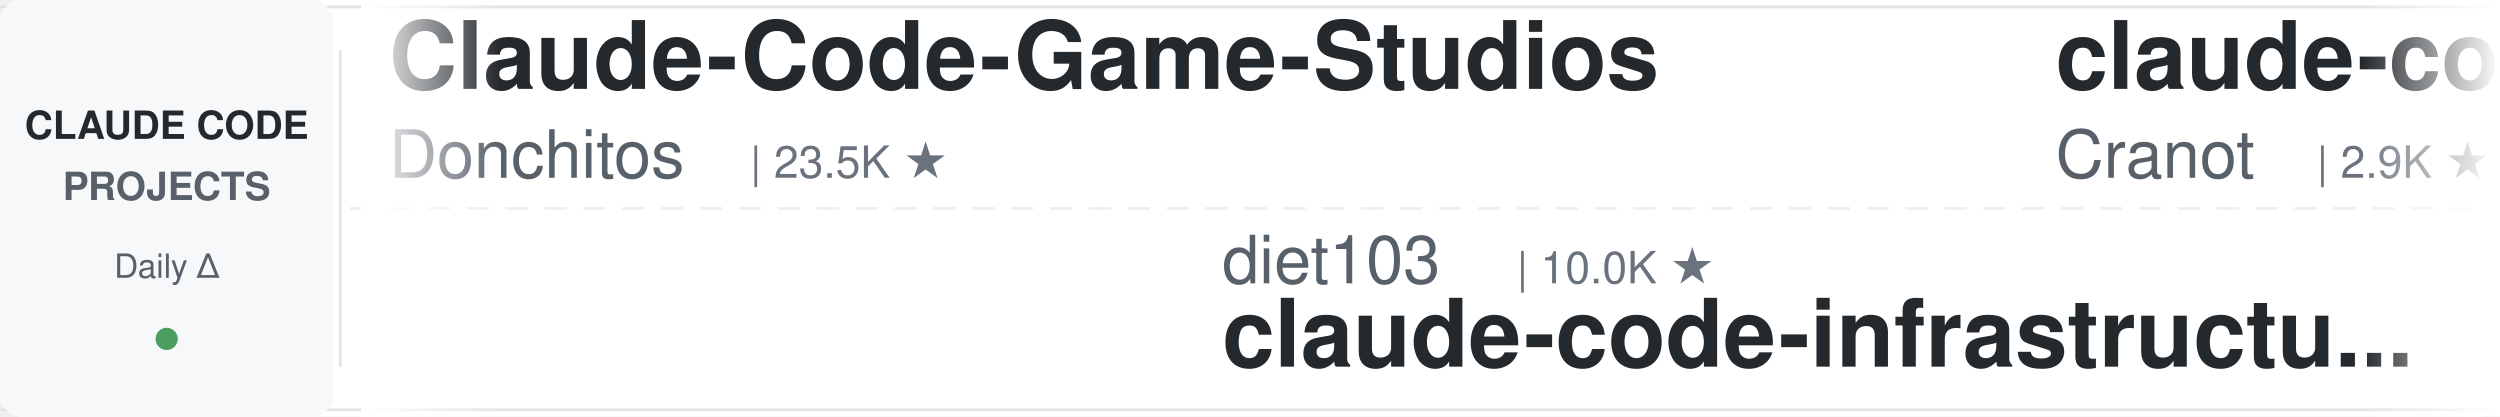
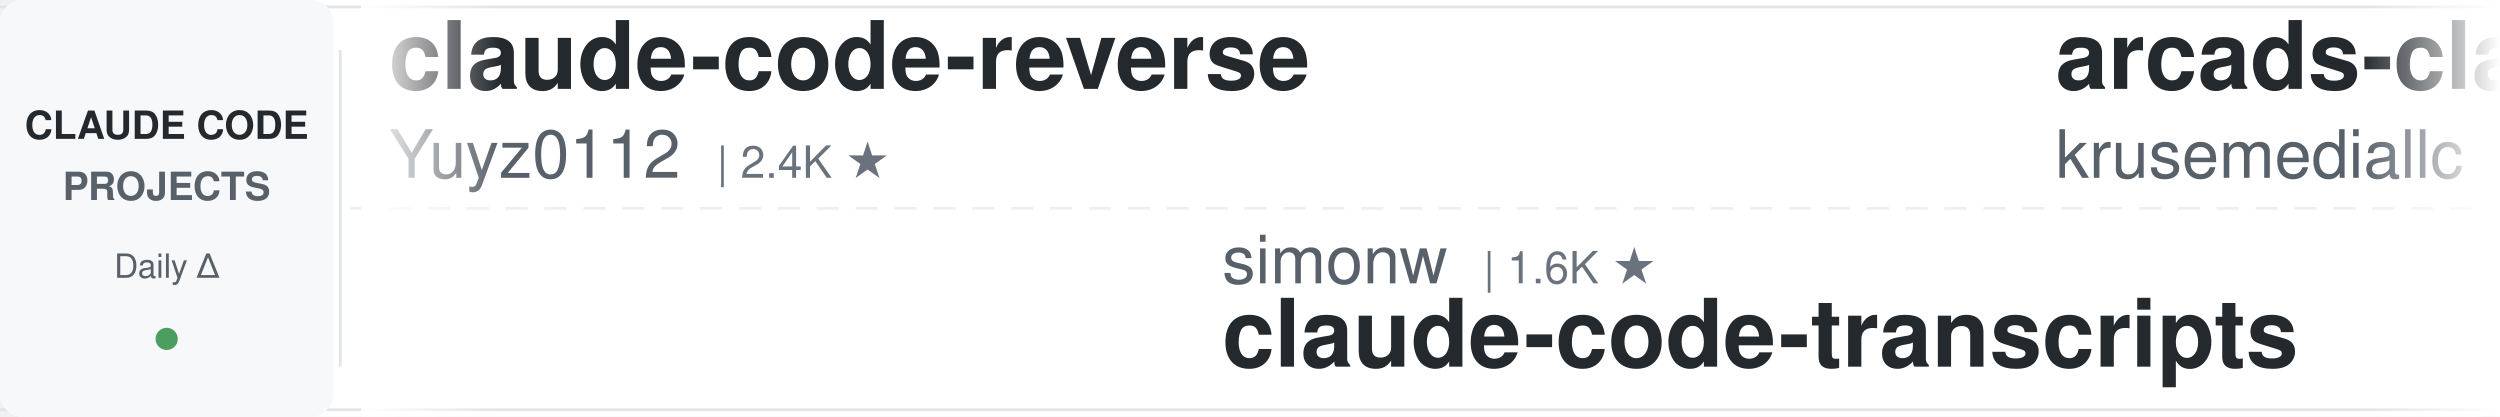
<svg xmlns="http://www.w3.org/2000/svg" width="900" height="150">
  <defs>
    <linearGradient id="leftFade" x1="0%" y1="0%" x2="100%" y2="0%">
      <stop offset="0%" style="stop-color:#ffffff;stop-opacity:1" />
      <stop offset="100%" style="stop-color:#ffffff;stop-opacity:0" />
    </linearGradient>
    <linearGradient id="rightFade" x1="0%" y1="0%" x2="100%" y2="0%">
      <stop offset="0%" style="stop-color:#ffffff;stop-opacity:0" />
      <stop offset="100%" style="stop-color:#ffffff;stop-opacity:1" />
    </linearGradient>
  </defs>
  <rect width="900" height="150" fill="#ffffff" rx="8" />
  <rect x="0" y="2" width="900" height="1" fill="#e1e4e8" />
  <rect x="0" y="147" width="900" height="1" fill="#e1e4e8" />
  <line x1="0" y1="75" x2="900" y2="75" stroke="#e1e4e8" stroke-width="1" stroke-dasharray="8 6" opacity="0.6" />
  <rect x="0" y="0" width="120" height="150" fill="#f6f8fa" rx="8" />
  <text x="60" y="50" font-family="-apple-system, BlinkMacSystemFont, 'Segoe UI', Helvetica, Arial, sans-serif" font-size="14" font-weight="600" fill="#24292e" text-anchor="middle">CLAUDE CODE</text>
  <text x="60" y="72" font-family="-apple-system, BlinkMacSystemFont, 'Segoe UI', Helvetica, Arial, sans-serif" font-size="14" font-weight="600" fill="#586069" text-anchor="middle">PROJECTS</text>
  <text x="60" y="100" font-family="-apple-system, BlinkMacSystemFont, 'Segoe UI', Helvetica, Arial, sans-serif" font-size="12" font-weight="500" fill="#586069" text-anchor="middle">Daily Δ</text>
  <circle cx="60" cy="122" r="4" fill="#22863a" opacity="0.8" />
  <rect x="122" y="18" width="1" height="114" fill="#e1e4e8" />
  <clipPath id="tickerClip">
    <rect x="130" y="0" width="770" height="150" />
  </clipPath>
  <g clip-path="url(#tickerClip)">
    <g id="tickerItems">
      <animateTransform attributeName="transform" attributeType="XML" type="translate" from="0 0" to="-3000 0" dur="54s" repeatCount="indefinite" />
      <g transform="translate(0, 0)">
-         <text x="140" y="32" font-family="-apple-system, BlinkMacSystemFont, 'Segoe UI', Helvetica, Arial, sans-serif" font-size="34" font-weight="600" fill="#24292e">Claude-Code-Game-Studios</text>
-         <text x="140" y="64" font-family="-apple-system, BlinkMacSystemFont, 'Segoe UI', Helvetica, Arial, sans-serif" font-size="24" font-weight="400" fill="#586069">Donchitos</text>
-         <text x="270" y="64" font-family="-apple-system, BlinkMacSystemFont, 'Segoe UI', Helvetica, Arial, sans-serif" font-size="16" font-weight="500" fill="#6a737d">| 23.5K ★</text>
+         <text x="140" y="32" font-family="-apple-system, BlinkMacSystemFont, 'Segoe UI', Helvetica, Arial, sans-serif" font-size="34" font-weight="600" fill="#24292e">claude-code-reverse</text>
+         <text x="140" y="64" font-family="-apple-system, BlinkMacSystemFont, 'Segoe UI', Helvetica, Arial, sans-serif" font-size="24" font-weight="400" fill="#586069">Yuyz0112</text>
+         <text x="258" y="64" font-family="-apple-system, BlinkMacSystemFont, 'Segoe UI', Helvetica, Arial, sans-serif" font-size="16" font-weight="500" fill="#6a737d">| 2.4K ★</text>
      </g>
      <g transform="translate(300, 0)">
-         <text x="140" y="102" font-family="-apple-system, BlinkMacSystemFont, 'Segoe UI', Helvetica, Arial, sans-serif" font-size="24" font-weight="400" fill="#586069">diet103</text>
-         <text x="246" y="102" font-family="-apple-system, BlinkMacSystemFont, 'Segoe UI', Helvetica, Arial, sans-serif" font-size="16" font-weight="500" fill="#6a737d">| 10.0K ★</text>
-         <text x="140" y="132" font-family="-apple-system, BlinkMacSystemFont, 'Segoe UI', Helvetica, Arial, sans-serif" font-size="34" font-weight="600" fill="#24292e">claude-code-infrastructu...</text>
+         <text x="140" y="102" font-family="-apple-system, BlinkMacSystemFont, 'Segoe UI', Helvetica, Arial, sans-serif" font-size="24" font-weight="400" fill="#586069">simonw</text>
+         <text x="234" y="102" font-family="-apple-system, BlinkMacSystemFont, 'Segoe UI', Helvetica, Arial, sans-serif" font-size="16" font-weight="500" fill="#6a737d">| 1.6K ★</text>
+         <text x="140" y="132" font-family="-apple-system, BlinkMacSystemFont, 'Segoe UI', Helvetica, Arial, sans-serif" font-size="34" font-weight="600" fill="#24292e">claude-code-transcripts</text>
      </g>
      <g transform="translate(600, 0)">
-         <text x="140" y="32" font-family="-apple-system, BlinkMacSystemFont, 'Segoe UI', Helvetica, Arial, sans-serif" font-size="34" font-weight="600" fill="#24292e">claude-code-guide</text>
-         <text x="140" y="64" font-family="-apple-system, BlinkMacSystemFont, 'Segoe UI', Helvetica, Arial, sans-serif" font-size="24" font-weight="400" fill="#586069">Cranot</text>
-         <text x="234" y="64" font-family="-apple-system, BlinkMacSystemFont, 'Segoe UI', Helvetica, Arial, sans-serif" font-size="16" font-weight="500" fill="#6a737d">| 2.9K ★</text>
+         <text x="140" y="32" font-family="-apple-system, BlinkMacSystemFont, 'Segoe UI', Helvetica, Arial, sans-serif" font-size="34" font-weight="600" fill="#24292e">arcads-claude-code</text>
+         <text x="140" y="64" font-family="-apple-system, BlinkMacSystemFont, 'Segoe UI', Helvetica, Arial, sans-serif" font-size="24" font-weight="400" fill="#586069">krusemediallc</text>
+         <text x="318" y="64" font-family="-apple-system, BlinkMacSystemFont, 'Segoe UI', Helvetica, Arial, sans-serif" font-size="16" font-weight="500" fill="#6a737d">| 1.1K ★</text>
      </g>
      <g transform="translate(900, 0)">
-         <text x="140" y="102" font-family="-apple-system, BlinkMacSystemFont, 'Segoe UI', Helvetica, Arial, sans-serif" font-size="24" font-weight="400" fill="#586069">VoltAgent</text>
-         <text x="270" y="102" font-family="-apple-system, BlinkMacSystemFont, 'Segoe UI', Helvetica, Arial, sans-serif" font-size="16" font-weight="500" fill="#6a737d">| 23.8K ★</text>
-         <text x="140" y="132" font-family="-apple-system, BlinkMacSystemFont, 'Segoe UI', Helvetica, Arial, sans-serif" font-size="34" font-weight="600" fill="#24292e">awesome-claude-code-suba...</text>
+         <text x="140" y="102" font-family="-apple-system, BlinkMacSystemFont, 'Segoe UI', Helvetica, Arial, sans-serif" font-size="24" font-weight="400" fill="#586069">OneRedOak</text>
+         <text x="270" y="102" font-family="-apple-system, BlinkMacSystemFont, 'Segoe UI', Helvetica, Arial, sans-serif" font-size="16" font-weight="500" fill="#6a737d">| 3.9K ★</text>
+         <text x="140" y="132" font-family="-apple-system, BlinkMacSystemFont, 'Segoe UI', Helvetica, Arial, sans-serif" font-size="34" font-weight="600" fill="#24292e">claude-code-workflows</text>
      </g>
      <g transform="translate(1200, 0)">
-         <text x="140" y="32" font-family="-apple-system, BlinkMacSystemFont, 'Segoe UI', Helvetica, Arial, sans-serif" font-size="34" font-weight="600" fill="#24292e">claude-skills</text>
-         <text x="140" y="64" font-family="-apple-system, BlinkMacSystemFont, 'Segoe UI', Helvetica, Arial, sans-serif" font-size="24" font-weight="400" fill="#586069">alirezarezvani</text>
-         <text x="330" y="64" font-family="-apple-system, BlinkMacSystemFont, 'Segoe UI', Helvetica, Arial, sans-serif" font-size="16" font-weight="500" fill="#6a737d">| 23.4K ★</text>
+         <text x="140" y="32" font-family="-apple-system, BlinkMacSystemFont, 'Segoe UI', Helvetica, Arial, sans-serif" font-size="34" font-weight="600" fill="#24292e">ECC</text>
+         <text x="140" y="64" font-family="-apple-system, BlinkMacSystemFont, 'Segoe UI', Helvetica, Arial, sans-serif" font-size="24" font-weight="400" fill="#586069">affaan-m</text>
+         <text x="258" y="64" font-family="-apple-system, BlinkMacSystemFont, 'Segoe UI', Helvetica, Arial, sans-serif" font-size="16" font-weight="500" fill="#6a737d">| 235.2K ★</text>
      </g>
      <g transform="translate(1500, 0)">
-         <text x="140" y="102" font-family="-apple-system, BlinkMacSystemFont, 'Segoe UI', Helvetica, Arial, sans-serif" font-size="24" font-weight="400" fill="#586069">ykdojo</text>
-         <text x="234" y="102" font-family="-apple-system, BlinkMacSystemFont, 'Segoe UI', Helvetica, Arial, sans-serif" font-size="16" font-weight="500" fill="#6a737d">| 9.5K ★</text>
-         <text x="140" y="132" font-family="-apple-system, BlinkMacSystemFont, 'Segoe UI', Helvetica, Arial, sans-serif" font-size="34" font-weight="600" fill="#24292e">claude-code-tips</text>
+         <text x="140" y="102" font-family="-apple-system, BlinkMacSystemFont, 'Segoe UI', Helvetica, Arial, sans-serif" font-size="24" font-weight="400" fill="#586069">zebbern</text>
+         <text x="246" y="102" font-family="-apple-system, BlinkMacSystemFont, 'Segoe UI', Helvetica, Arial, sans-serif" font-size="16" font-weight="500" fill="#6a737d">| 4.4K ★</text>
+         <text x="140" y="132" font-family="-apple-system, BlinkMacSystemFont, 'Segoe UI', Helvetica, Arial, sans-serif" font-size="34" font-weight="600" fill="#24292e">claude-code-guide</text>
      </g>
      <g transform="translate(1800, 0)">
-         <text x="140" y="32" font-family="-apple-system, BlinkMacSystemFont, 'Segoe UI', Helvetica, Arial, sans-serif" font-size="34" font-weight="600" fill="#24292e">Open-ClaudeCode</text>
-         <text x="140" y="64" font-family="-apple-system, BlinkMacSystemFont, 'Segoe UI', Helvetica, Arial, sans-serif" font-size="24" font-weight="400" fill="#586069">LING71671</text>
-         <text x="270" y="64" font-family="-apple-system, BlinkMacSystemFont, 'Segoe UI', Helvetica, Arial, sans-serif" font-size="16" font-weight="500" fill="#6a737d">| 929 ★</text>
+         <text x="140" y="32" font-family="-apple-system, BlinkMacSystemFont, 'Segoe UI', Helvetica, Arial, sans-serif" font-size="34" font-weight="600" fill="#24292e">everything-claude-code-z...</text>
+         <text x="140" y="64" font-family="-apple-system, BlinkMacSystemFont, 'Segoe UI', Helvetica, Arial, sans-serif" font-size="24" font-weight="400" fill="#586069">xu-xiang</text>
+         <text x="258" y="64" font-family="-apple-system, BlinkMacSystemFont, 'Segoe UI', Helvetica, Arial, sans-serif" font-size="16" font-weight="500" fill="#6a737d">| 1.8K ★</text>
      </g>
      <g transform="translate(2100, 0)">
-         <text x="140" y="102" font-family="-apple-system, BlinkMacSystemFont, 'Segoe UI', Helvetica, Arial, sans-serif" font-size="24" font-weight="400" fill="#586069">asgeirtj</text>
-         <text x="258" y="102" font-family="-apple-system, BlinkMacSystemFont, 'Segoe UI', Helvetica, Arial, sans-serif" font-size="16" font-weight="500" fill="#6a737d">| 61.2K ★</text>
-         <text x="140" y="132" font-family="-apple-system, BlinkMacSystemFont, 'Segoe UI', Helvetica, Arial, sans-serif" font-size="34" font-weight="600" fill="#24292e">system_prompts_leaks</text>
+         <text x="140" y="102" font-family="-apple-system, BlinkMacSystemFont, 'Segoe UI', Helvetica, Arial, sans-serif" font-size="24" font-weight="400" fill="#586069">davila7</text>
+         <text x="246" y="102" font-family="-apple-system, BlinkMacSystemFont, 'Segoe UI', Helvetica, Arial, sans-serif" font-size="16" font-weight="500" fill="#6a737d">| 30.0K ★</text>
+         <text x="140" y="132" font-family="-apple-system, BlinkMacSystemFont, 'Segoe UI', Helvetica, Arial, sans-serif" font-size="34" font-weight="600" fill="#24292e">claude-code-templates</text>
      </g>
      <g transform="translate(2400, 0)">
-         <text x="140" y="32" font-family="-apple-system, BlinkMacSystemFont, 'Segoe UI', Helvetica, Arial, sans-serif" font-size="34" font-weight="600" fill="#24292e">awesome-claude-code</text>
-         <text x="140" y="64" font-family="-apple-system, BlinkMacSystemFont, 'Segoe UI', Helvetica, Arial, sans-serif" font-size="24" font-weight="400" fill="#586069">jqueryscript</text>
-         <text x="306" y="64" font-family="-apple-system, BlinkMacSystemFont, 'Segoe UI', Helvetica, Arial, sans-serif" font-size="16" font-weight="500" fill="#6a737d">| 483 ★</text>
+         <text x="140" y="32" font-family="-apple-system, BlinkMacSystemFont, 'Segoe UI', Helvetica, Arial, sans-serif" font-size="34" font-weight="600" fill="#24292e">claude-code-book</text>
+         <text x="140" y="64" font-family="-apple-system, BlinkMacSystemFont, 'Segoe UI', Helvetica, Arial, sans-serif" font-size="24" font-weight="400" fill="#586069">lintsinghua</text>
+         <text x="294" y="64" font-family="-apple-system, BlinkMacSystemFont, 'Segoe UI', Helvetica, Arial, sans-serif" font-size="16" font-weight="500" fill="#6a737d">| 4.0K ★</text>
      </g>
      <g transform="translate(2700, 0)">
-         <text x="140" y="102" font-family="-apple-system, BlinkMacSystemFont, 'Segoe UI', Helvetica, Arial, sans-serif" font-size="24" font-weight="400" fill="#586069">anthropics</text>
-         <text x="282" y="102" font-family="-apple-system, BlinkMacSystemFont, 'Segoe UI', Helvetica, Arial, sans-serif" font-size="16" font-weight="500" fill="#6a737d">| 164.9K ★</text>
-         <text x="140" y="132" font-family="-apple-system, BlinkMacSystemFont, 'Segoe UI', Helvetica, Arial, sans-serif" font-size="34" font-weight="600" fill="#24292e">skills</text>
+         <text x="140" y="102" font-family="-apple-system, BlinkMacSystemFont, 'Segoe UI', Helvetica, Arial, sans-serif" font-size="24" font-weight="400" fill="#586069">darcyegb</text>
+         <text x="258" y="102" font-family="-apple-system, BlinkMacSystemFont, 'Segoe UI', Helvetica, Arial, sans-serif" font-size="16" font-weight="500" fill="#6a737d">| 750 ★</text>
+         <text x="140" y="132" font-family="-apple-system, BlinkMacSystemFont, 'Segoe UI', Helvetica, Arial, sans-serif" font-size="34" font-weight="600" fill="#24292e">ClaudeCodeAgents</text>
      </g>
      <g transform="translate(3000, 0)">
-         <text x="140" y="32" font-family="-apple-system, BlinkMacSystemFont, 'Segoe UI', Helvetica, Arial, sans-serif" font-size="34" font-weight="600" fill="#24292e">Claude-Code-Game-Studios</text>
-         <text x="140" y="64" font-family="-apple-system, BlinkMacSystemFont, 'Segoe UI', Helvetica, Arial, sans-serif" font-size="24" font-weight="400" fill="#586069">Donchitos</text>
-         <text x="270" y="64" font-family="-apple-system, BlinkMacSystemFont, 'Segoe UI', Helvetica, Arial, sans-serif" font-size="16" font-weight="500" fill="#6a737d">| 23.5K ★</text>
+         <text x="140" y="32" font-family="-apple-system, BlinkMacSystemFont, 'Segoe UI', Helvetica, Arial, sans-serif" font-size="34" font-weight="600" fill="#24292e">claude-code-reverse</text>
+         <text x="140" y="64" font-family="-apple-system, BlinkMacSystemFont, 'Segoe UI', Helvetica, Arial, sans-serif" font-size="24" font-weight="400" fill="#586069">Yuyz0112</text>
+         <text x="258" y="64" font-family="-apple-system, BlinkMacSystemFont, 'Segoe UI', Helvetica, Arial, sans-serif" font-size="16" font-weight="500" fill="#6a737d">| 2.4K ★</text>
      </g>
      <g transform="translate(3300, 0)">
-         <text x="140" y="102" font-family="-apple-system, BlinkMacSystemFont, 'Segoe UI', Helvetica, Arial, sans-serif" font-size="24" font-weight="400" fill="#586069">diet103</text>
-         <text x="246" y="102" font-family="-apple-system, BlinkMacSystemFont, 'Segoe UI', Helvetica, Arial, sans-serif" font-size="16" font-weight="500" fill="#6a737d">| 10.0K ★</text>
-         <text x="140" y="132" font-family="-apple-system, BlinkMacSystemFont, 'Segoe UI', Helvetica, Arial, sans-serif" font-size="34" font-weight="600" fill="#24292e">claude-code-infrastructu...</text>
+         <text x="140" y="102" font-family="-apple-system, BlinkMacSystemFont, 'Segoe UI', Helvetica, Arial, sans-serif" font-size="24" font-weight="400" fill="#586069">simonw</text>
+         <text x="234" y="102" font-family="-apple-system, BlinkMacSystemFont, 'Segoe UI', Helvetica, Arial, sans-serif" font-size="16" font-weight="500" fill="#6a737d">| 1.6K ★</text>
+         <text x="140" y="132" font-family="-apple-system, BlinkMacSystemFont, 'Segoe UI', Helvetica, Arial, sans-serif" font-size="34" font-weight="600" fill="#24292e">claude-code-transcripts</text>
      </g>
      <g transform="translate(3600, 0)">
-         <text x="140" y="32" font-family="-apple-system, BlinkMacSystemFont, 'Segoe UI', Helvetica, Arial, sans-serif" font-size="34" font-weight="600" fill="#24292e">claude-code-guide</text>
-         <text x="140" y="64" font-family="-apple-system, BlinkMacSystemFont, 'Segoe UI', Helvetica, Arial, sans-serif" font-size="24" font-weight="400" fill="#586069">Cranot</text>
-         <text x="234" y="64" font-family="-apple-system, BlinkMacSystemFont, 'Segoe UI', Helvetica, Arial, sans-serif" font-size="16" font-weight="500" fill="#6a737d">| 2.9K ★</text>
+         <text x="140" y="32" font-family="-apple-system, BlinkMacSystemFont, 'Segoe UI', Helvetica, Arial, sans-serif" font-size="34" font-weight="600" fill="#24292e">arcads-claude-code</text>
+         <text x="140" y="64" font-family="-apple-system, BlinkMacSystemFont, 'Segoe UI', Helvetica, Arial, sans-serif" font-size="24" font-weight="400" fill="#586069">krusemediallc</text>
+         <text x="318" y="64" font-family="-apple-system, BlinkMacSystemFont, 'Segoe UI', Helvetica, Arial, sans-serif" font-size="16" font-weight="500" fill="#6a737d">| 1.1K ★</text>
      </g>
      <g transform="translate(3900, 0)">
-         <text x="140" y="102" font-family="-apple-system, BlinkMacSystemFont, 'Segoe UI', Helvetica, Arial, sans-serif" font-size="24" font-weight="400" fill="#586069">VoltAgent</text>
-         <text x="270" y="102" font-family="-apple-system, BlinkMacSystemFont, 'Segoe UI', Helvetica, Arial, sans-serif" font-size="16" font-weight="500" fill="#6a737d">| 23.8K ★</text>
-         <text x="140" y="132" font-family="-apple-system, BlinkMacSystemFont, 'Segoe UI', Helvetica, Arial, sans-serif" font-size="34" font-weight="600" fill="#24292e">awesome-claude-code-suba...</text>
+         <text x="140" y="102" font-family="-apple-system, BlinkMacSystemFont, 'Segoe UI', Helvetica, Arial, sans-serif" font-size="24" font-weight="400" fill="#586069">OneRedOak</text>
+         <text x="270" y="102" font-family="-apple-system, BlinkMacSystemFont, 'Segoe UI', Helvetica, Arial, sans-serif" font-size="16" font-weight="500" fill="#6a737d">| 3.9K ★</text>
+         <text x="140" y="132" font-family="-apple-system, BlinkMacSystemFont, 'Segoe UI', Helvetica, Arial, sans-serif" font-size="34" font-weight="600" fill="#24292e">claude-code-workflows</text>
      </g>
    </g>
  </g>
  <rect x="130" y="0" width="50" height="150" fill="url(#leftFade)" />
  <rect x="850" y="0" width="50" height="150" fill="url(#rightFade)" />
</svg>
